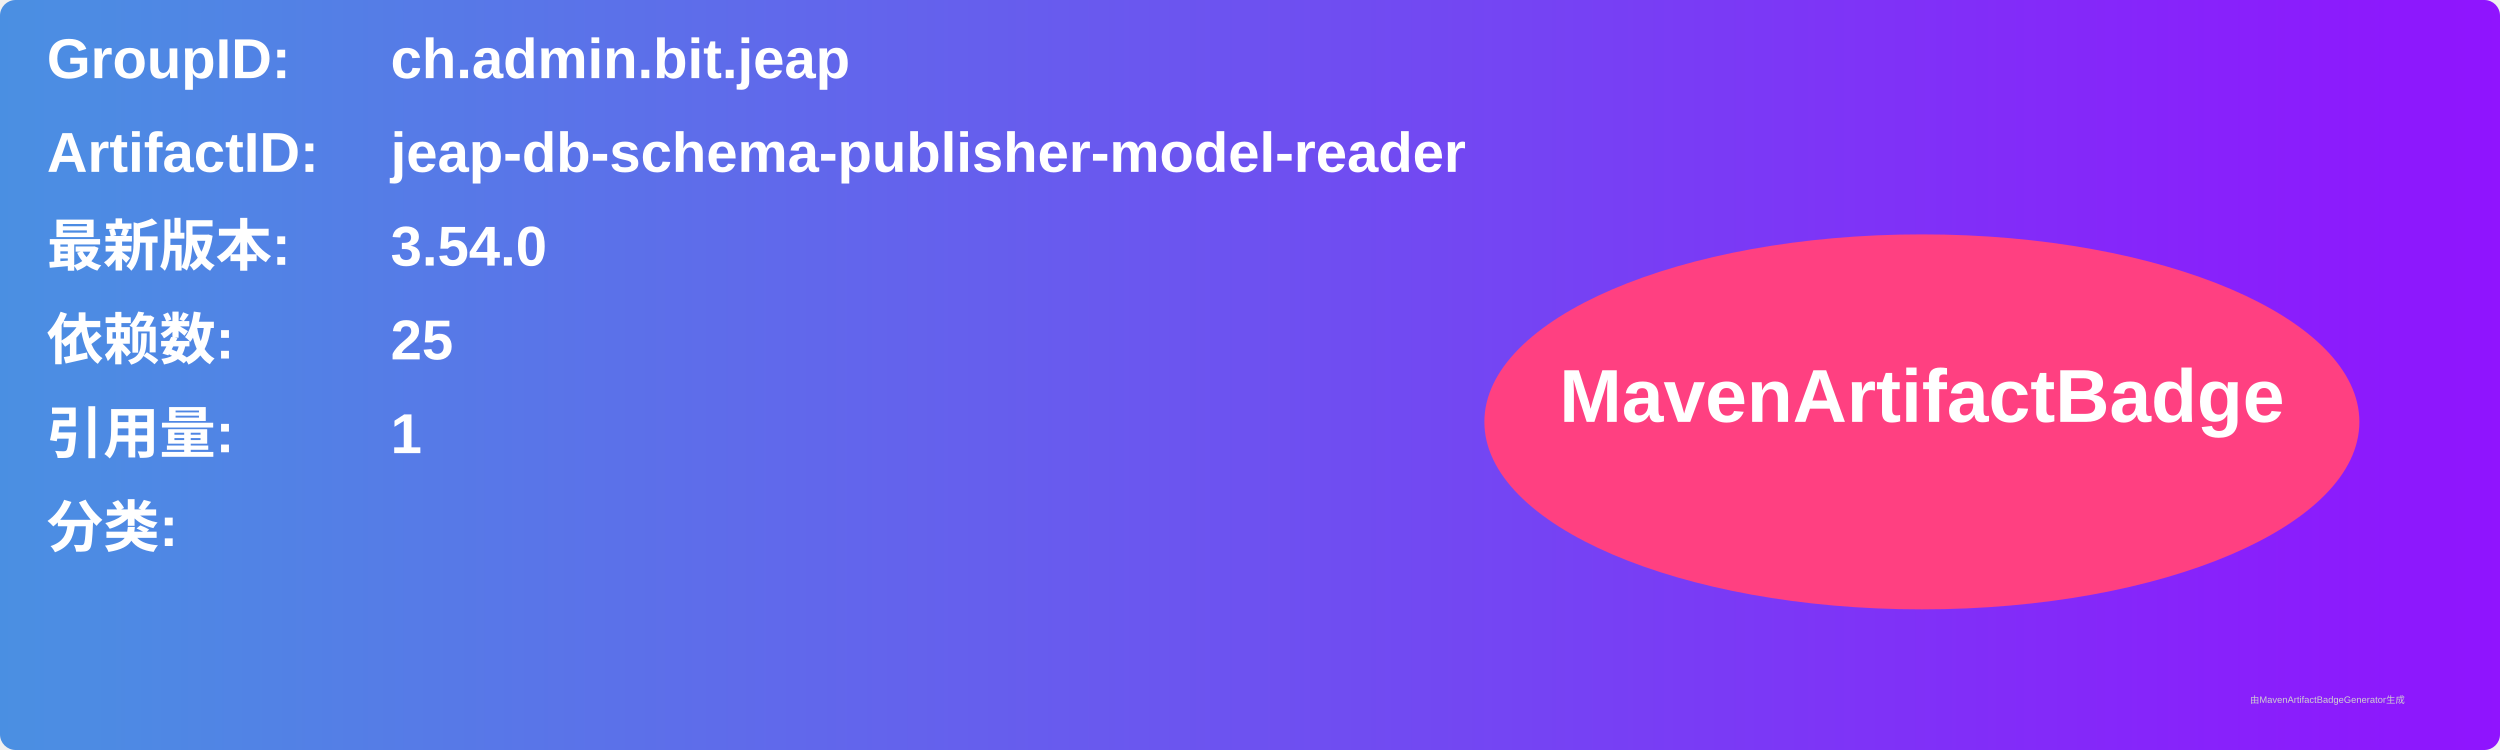
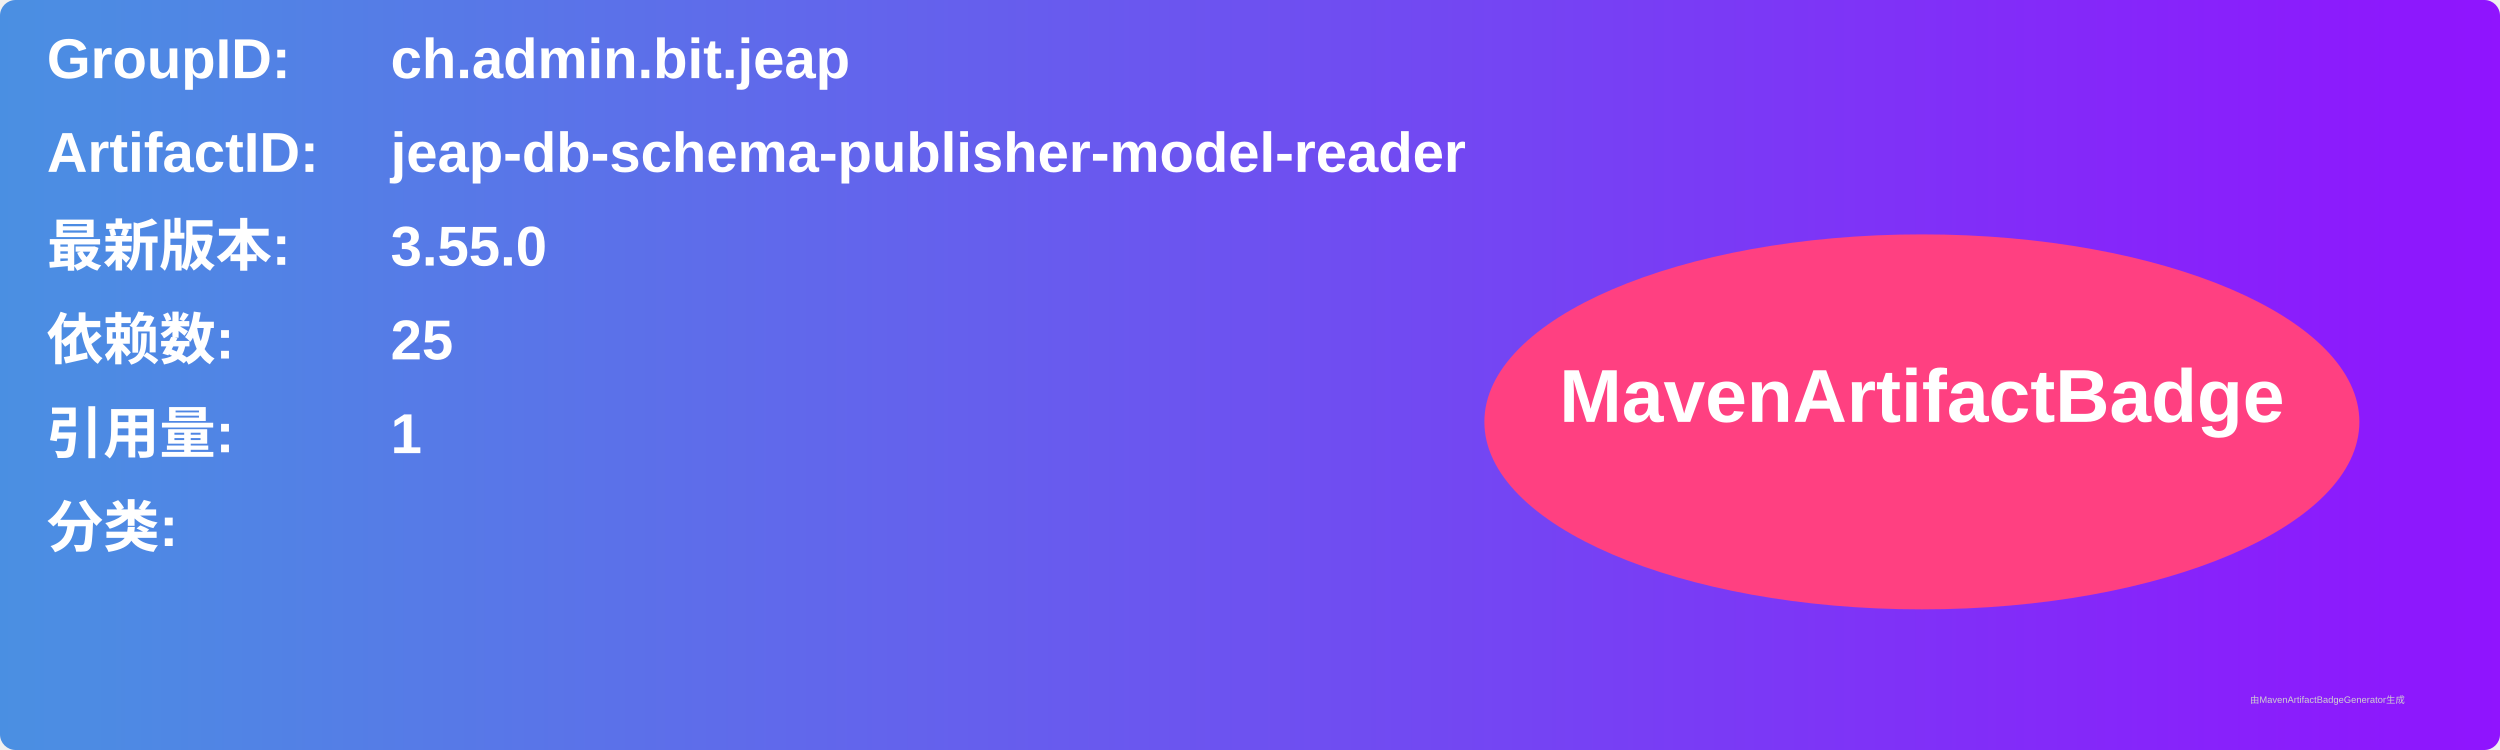
<svg xmlns="http://www.w3.org/2000/svg" width="800" height="240" viewBox="0 0 800 240">
  <linearGradient id="grad" x1="0%" y1="0%" x2="100%" y2="0%">
    <stop offset="0%" stop-color="#4a90e2" />
    <stop offset="100%" stop-color="#9013fe" />
  </linearGradient>
  <rect width="100%" height="100%" rx="5" ry="5" fill="url(#grad)" />
  <g transform="translate(15, 15)">
    <text x="0" y="10" font-family="Arial" font-size="18" fill="white" font-weight="bold" width="260">GroupID:</text>
    <text x="110" y="10" font-family="Arial" font-size="18" fill="white" font-weight="bold" width="460">ch.admin.bit.jeap</text>
    <text x="0" y="40" font-family="Arial" font-size="18" fill="white" font-weight="bold" width="260">ArtifactID:</text>
    <text x="110" y="40" font-family="Arial" font-size="18" fill="white" font-weight="bold" width="460">jeap-db-schema-publisher-model-reader</text>
    <text x="0" y="70" font-family="Arial" font-size="18" fill="white" font-weight="bold">最新版本:</text>
    <text x="110" y="70" font-family="Arial" font-size="18" fill="white" font-weight="bold">
-       <tspan font-weight="bold">3.54.0</tspan>
+       <tspan font-weight="bold">3.55.0</tspan>
    </text>
    <text x="0" y="100" font-family="Arial" font-size="18" fill="white" font-weight="bold">依赖数: </text>
    <text x="110" y="100" font-family="Arial" font-size="18" fill="white">
      <tspan font-weight="bold">25</tspan>
    </text>
    <text x="0" y="130" font-family="Arial" font-size="18" fill="white" font-weight="bold">引用量: </text>
    <text x="110" y="130" font-family="Arial" font-size="18" fill="white">
      <tspan font-weight="bold">1</tspan>
    </text>
    <text x="0" y="160" font-family="Arial" font-size="18" fill="white" font-weight="bold">分类:</text>
    <text x="10" y="190" font-family="Arial" font-size="10" fill="white">
      <tspan font-weight="bold" />
    </text>
    <ellipse cx="600" cy="120" rx="140" ry="60" fill="#ff4081" />
    <text x="600" y="120" text-anchor="middle" font-family="Arial" font-size="24" fill="white" font-weight="bold">MavenArtifactBadge</text>
  </g>
  <text x="720" y="225" font-family="Arial" font-size="3" fill="#d0d0d0">由MavenArtifactBadgeGenerator生成</text>
</svg>
